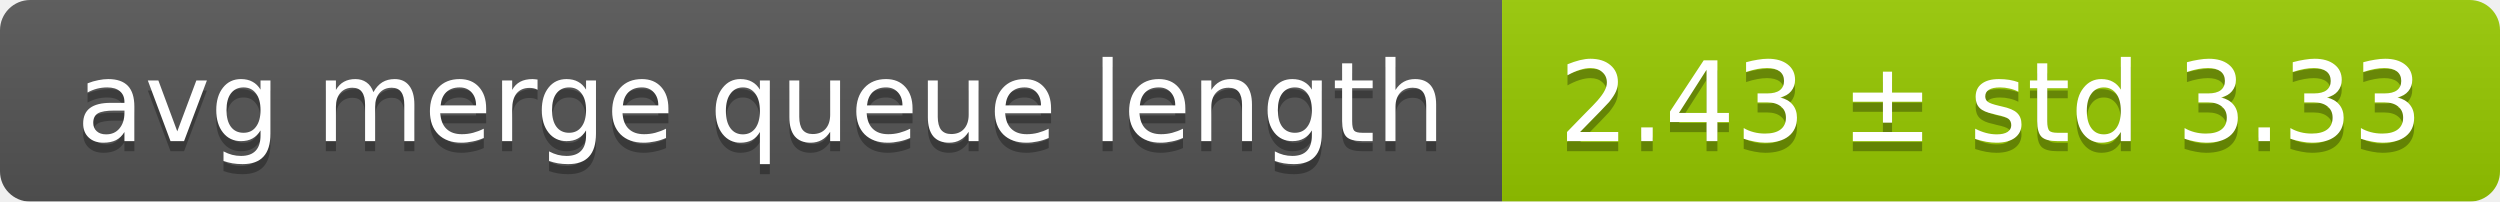
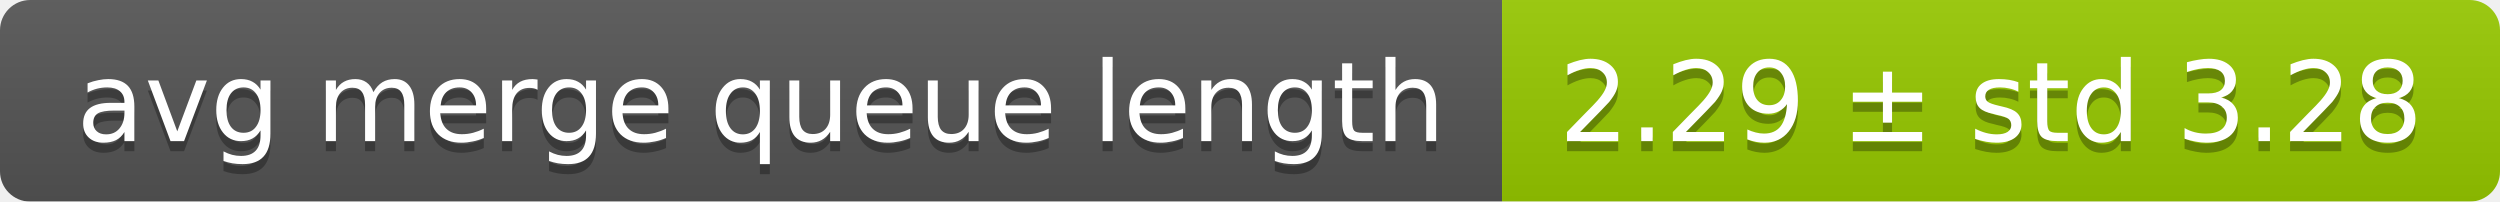
<svg xmlns="http://www.w3.org/2000/svg" width="248" height="20">
  <linearGradient id="smooth" x2="0" y2="100%">
    <stop offset="0" stop-color="#bbb" stop-opacity=".1" />
    <stop offset="1" stop-opacity=".1" />
  </linearGradient>
  <mask id="round">
    <rect width="248" height="20" rx="3" fill="#fff" />
  </mask>
  <g mask="url(#round)">
    <rect width="149" height="20" fill="#555" />
    <rect x="149" width="99" height="20" fill="#97ca00" />
    <rect width="248" height="20" fill="url(#smooth)" />
  </g>
  <g fill="#fff" text-anchor="middle" font-family="DejaVu Sans,Verdana,Geneva,sans-serif" font-size="11">
    <text x="75.5" y="15" fill="#010101" fill-opacity=".3">avg merge queue length</text>
    <text x="75.5" y="14">avg merge queue length</text>
-     <text x="197.5" y="15" fill="#010101" fill-opacity=".3">2.43 ± std 3.33</text>
-     <text x="197.5" y="14">2.43 ± std 3.33</text>
+     <text x="197.5" y="15" fill="#010101" fill-opacity=".3">2.29 ± std 3.28</text>
+     <text x="197.5" y="14">2.29 ± std 3.28</text>
  </g>
</svg>
